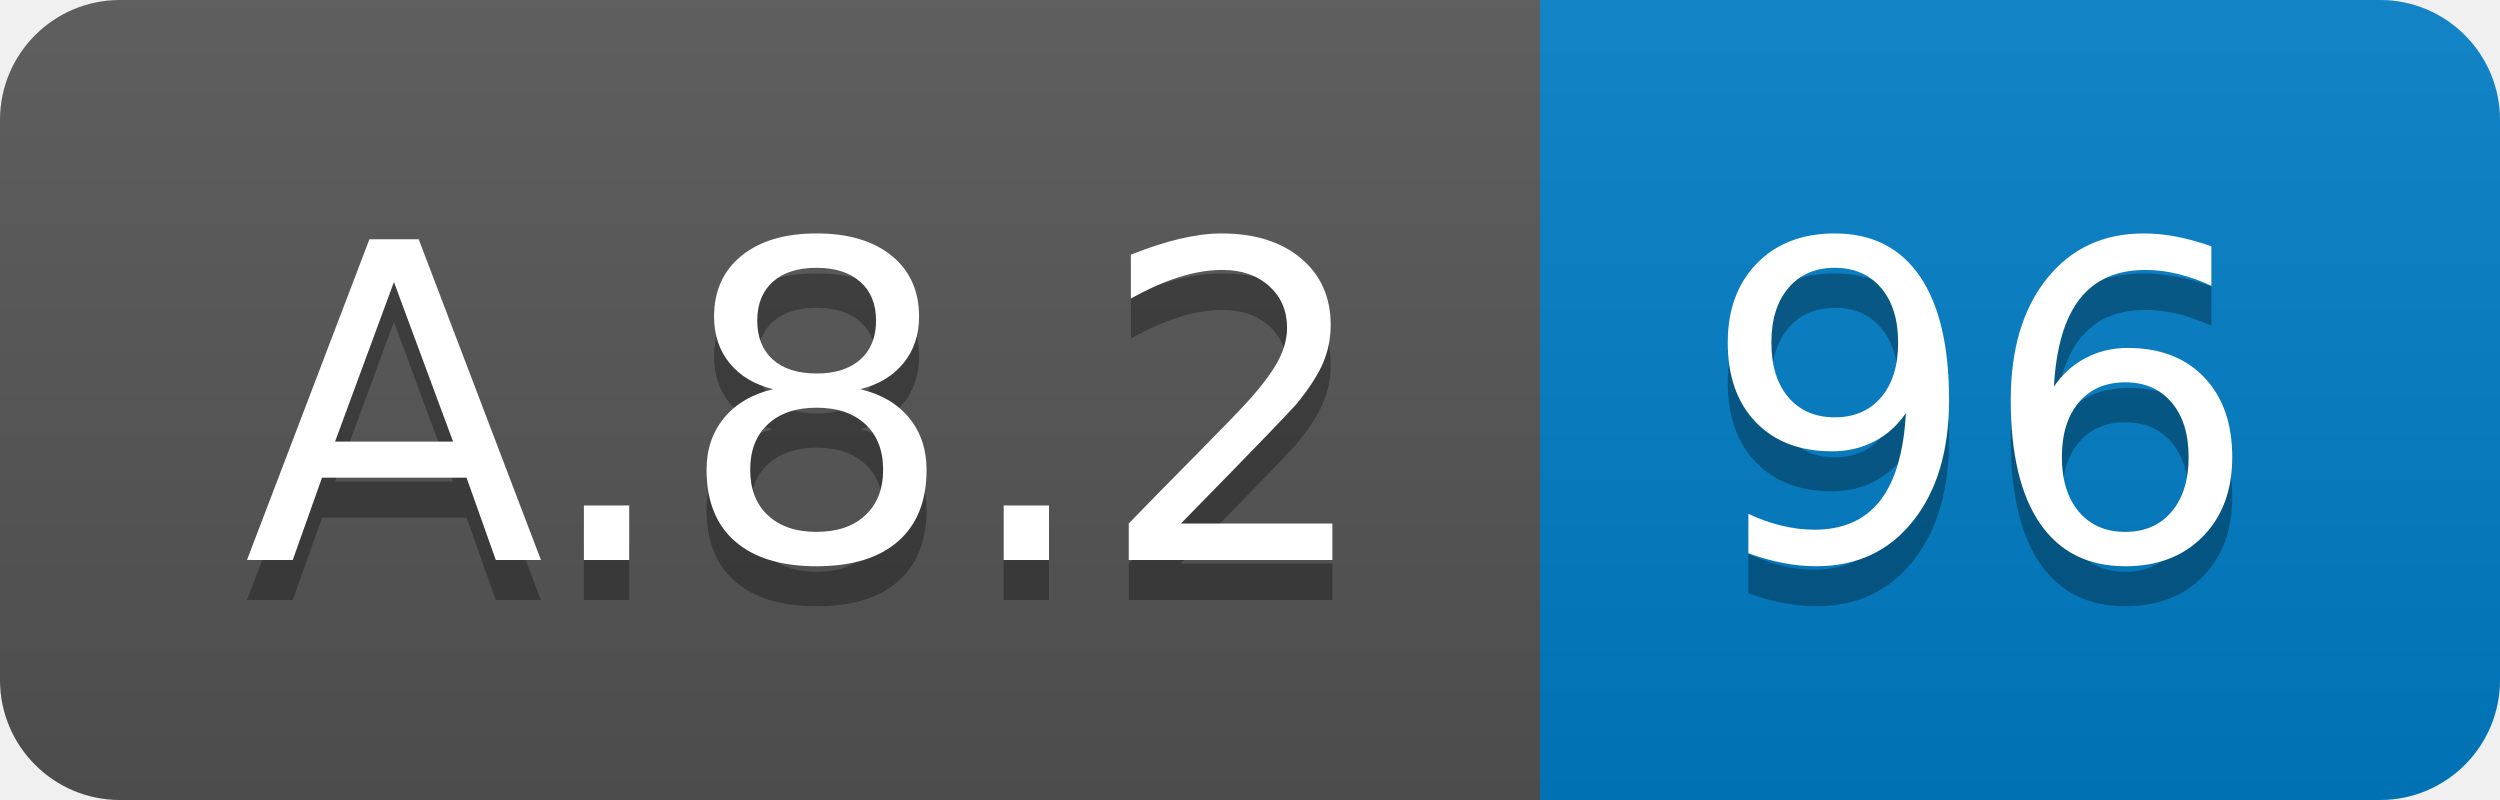
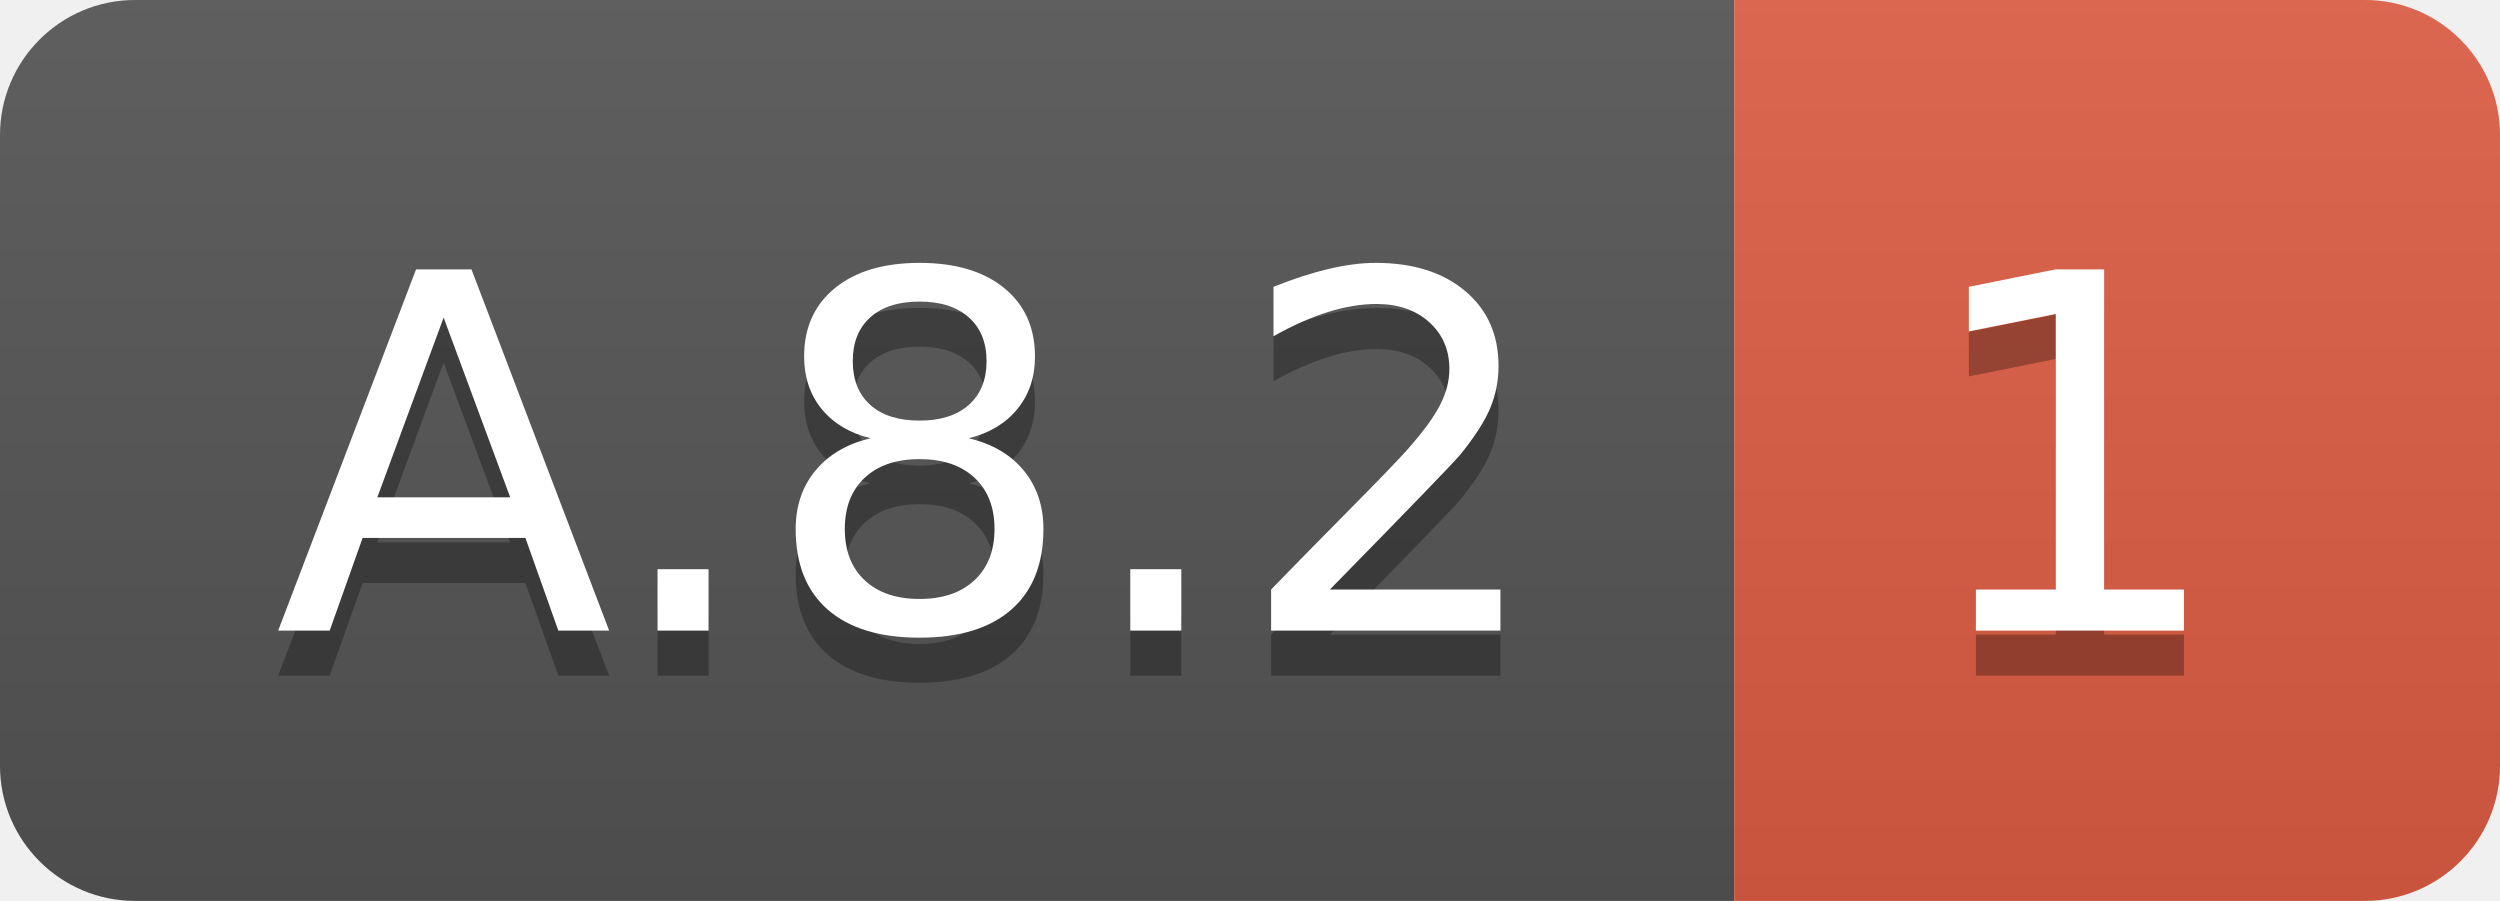
- <svg xmlns="http://www.w3.org/2000/svg" width="62.5" height="20">
+ <svg xmlns="http://www.w3.org/2000/svg" width="55.5" height="20">
  <linearGradient id="smooth" x2="0" y2="100%">
    <stop offset="0" stop-color="#bbb" stop-opacity=".1" />
    <stop offset="1" stop-opacity=".1" />
  </linearGradient>
  <clipPath id="round">
-     <rect width="62.5" height="20" rx="3" fill="#fff" />
+     <rect width="55.5" height="20" rx="3" fill="#fff" />
  </clipPath>
  <g clip-path="url(#round)">
    <rect width="38.5" height="20" fill="#555" />
-     <rect x="38.5" width="24.0" height="20" fill="#007ec6" />
-     <rect width="62.5" height="20" fill="url(#smooth)" />
+     <rect x="38.5" width="17.0" height="20" fill="#e05d44" />
+     <rect width="55.5" height="20" fill="url(#smooth)" />
  </g>
  <g fill="#fff" text-anchor="middle" font-family="DejaVu Sans,Verdana,Geneva,sans-serif" font-size="110">
    <text x="202.5" y="150" fill="#010101" fill-opacity=".3" transform="scale(0.1)" textLength="285.0" lengthAdjust="spacing">A.8.2</text>
    <text x="202.5" y="140" transform="scale(0.1)" textLength="285.0" lengthAdjust="spacing">A.8.2</text>
-     <text x="495.0" y="150" fill="#010101" fill-opacity=".3" transform="scale(0.1)" textLength="140.0" lengthAdjust="spacing">96</text>
-     <text x="495.0" y="140" transform="scale(0.1)" textLength="140.0" lengthAdjust="spacing">96</text>
+     <text x="460.0" y="150" fill="#010101" fill-opacity=".3" transform="scale(0.1)" textLength="70.0" lengthAdjust="spacing">1</text>
+     <text x="460.0" y="140" transform="scale(0.1)" textLength="70.0" lengthAdjust="spacing">1</text>
  </g>
</svg>
